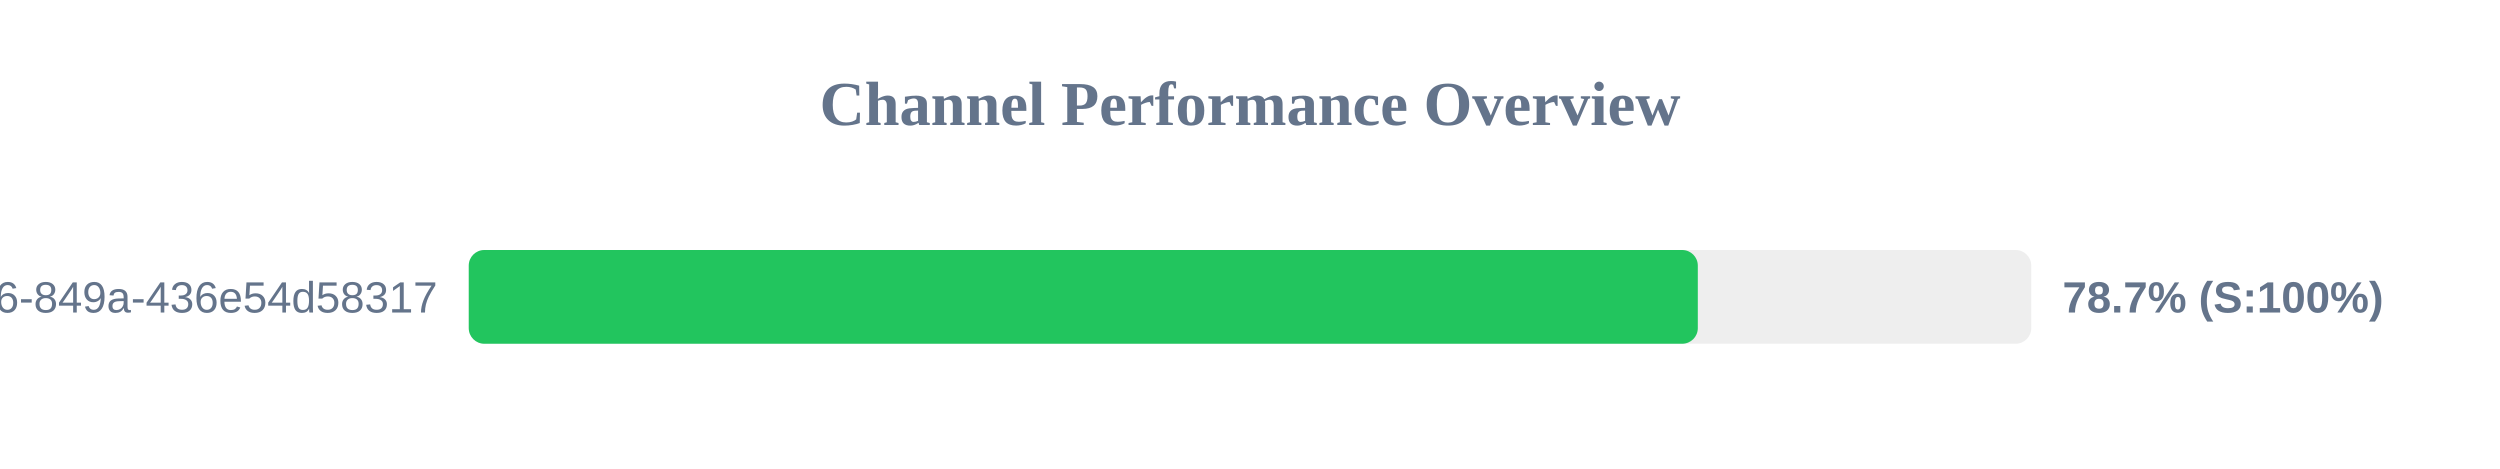
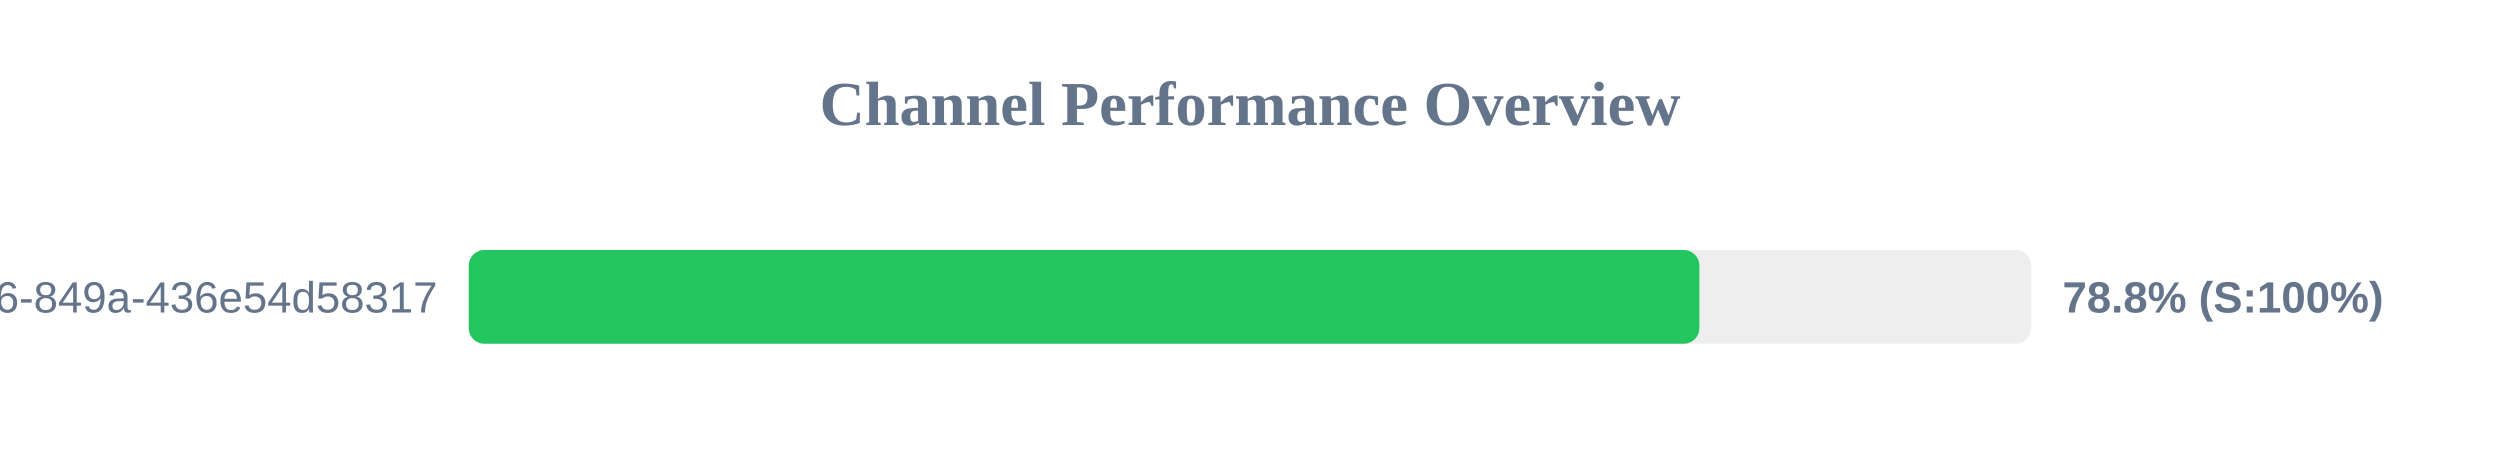
<svg xmlns="http://www.w3.org/2000/svg" width="800" height="150" version="1.1">
  <style>
        .row { font: 14px Arial; fill: #64748b; }
        .score { font: bold 14px Arial; fill: #64748b; }
    </style>
  <text x="400" y="40" text-anchor="middle" font-size="20px" font-weight="bold" fill="#64748b">Channel Performance Overview</text>
  <rect x="150" y="80" width="500" height="30" fill="#eee" rx="5" />
-   <rect x="150" y="80" width="393.3" height="30" fill="#22c55e" rx="5" />
+   <rect x="150" y="80" width="393.8" height="30" fill="#22c55e" rx="5" />
  <text x="140" y="100" text-anchor="end" class="row">?uuid=29fbd51f-03c8-4d76-849a-436e54d58317</text>
-   <text x="660" y="100" text-anchor="start" class="score">78.7% (S:100%)</text>
+   <text x="660" y="100" text-anchor="start" class="score">78.8% (S:100%)</text>
</svg>
